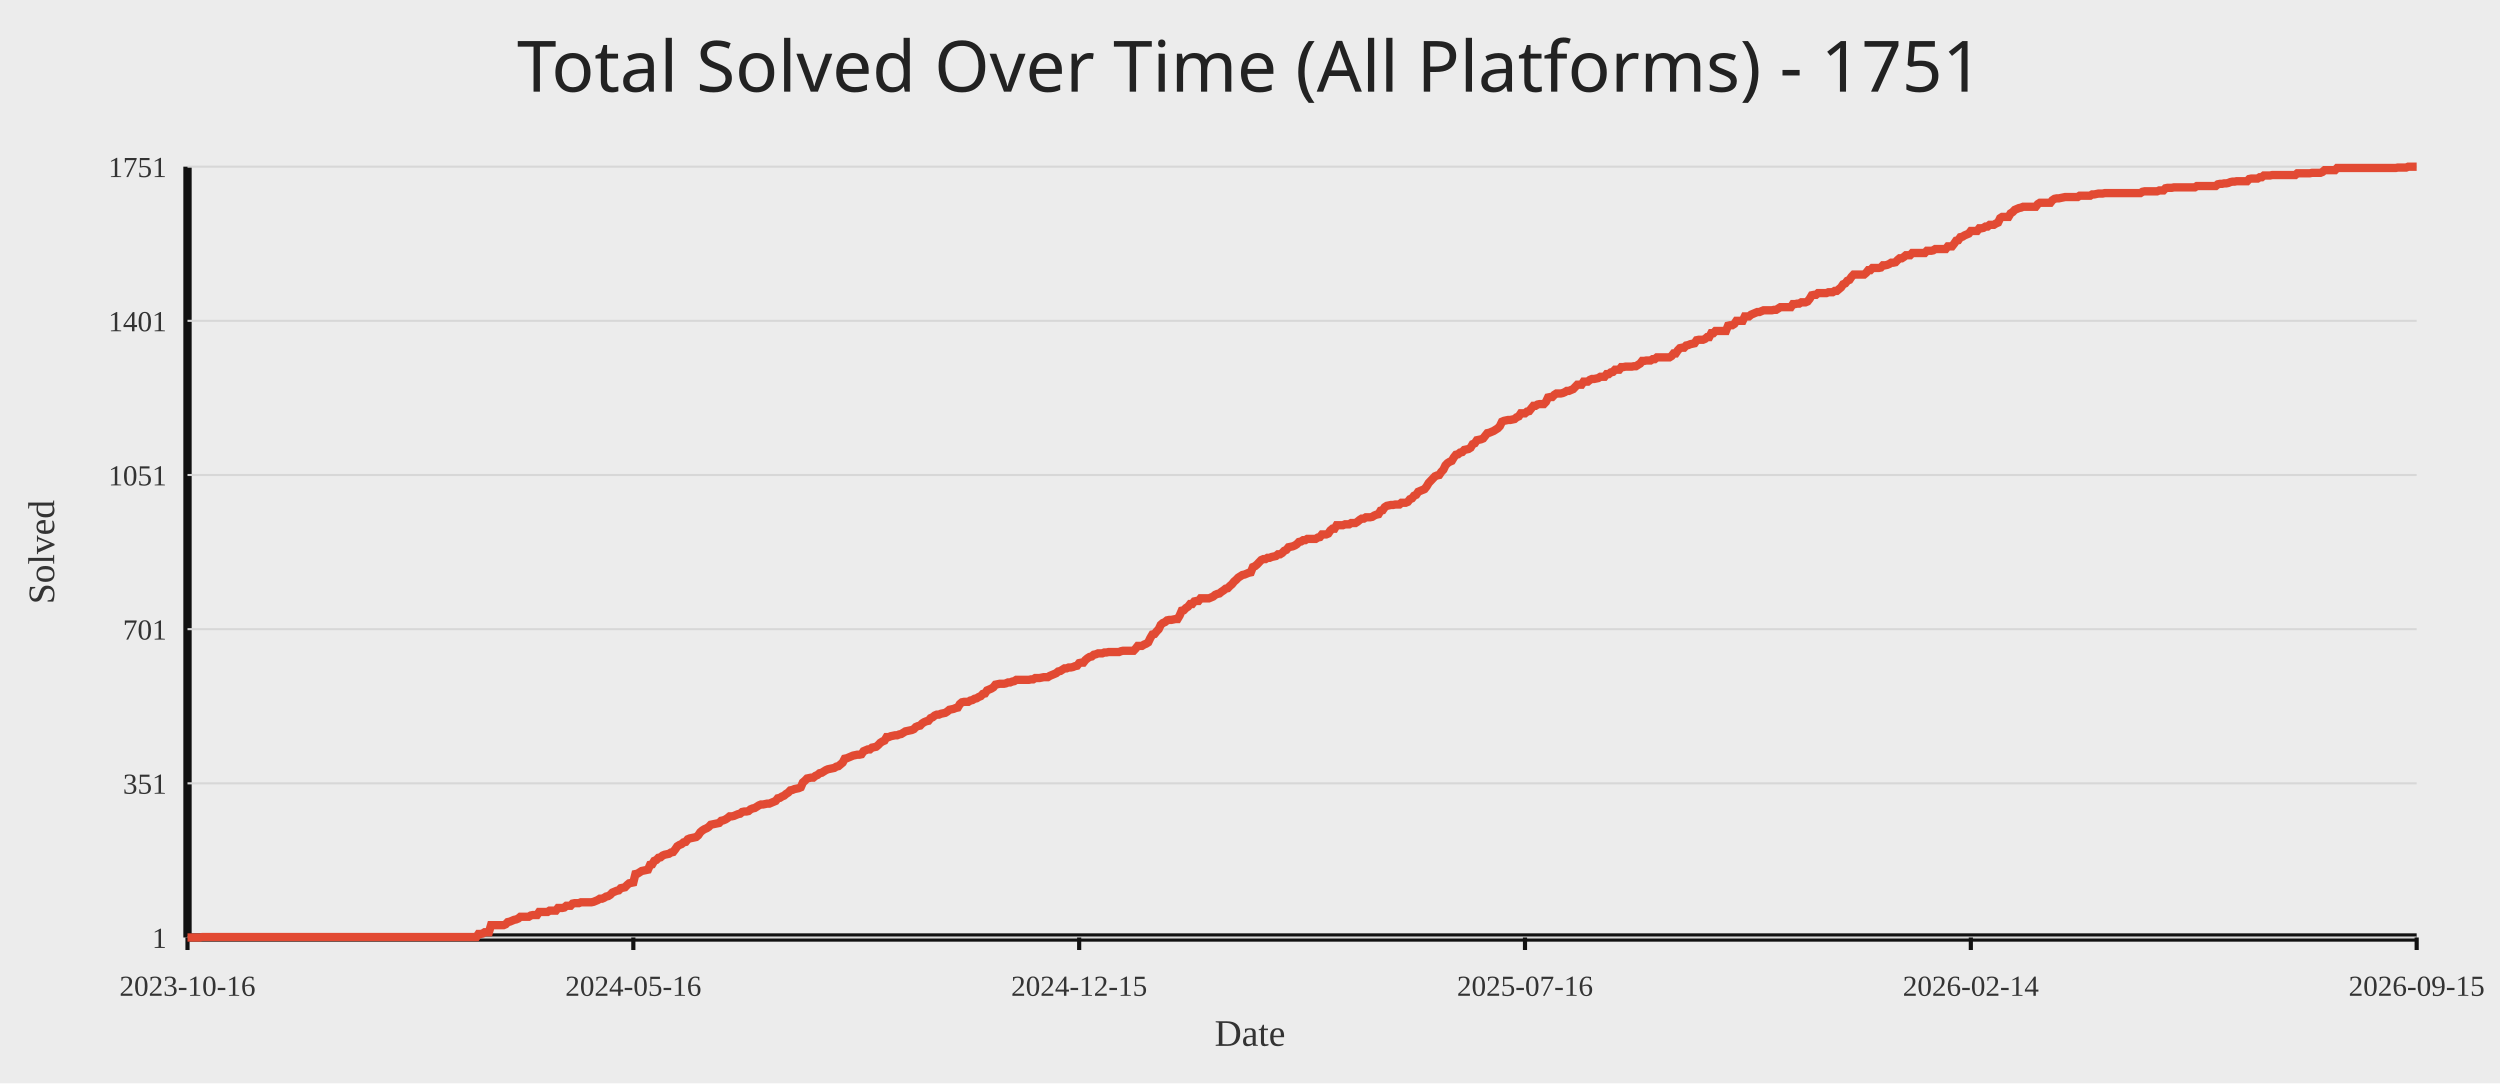
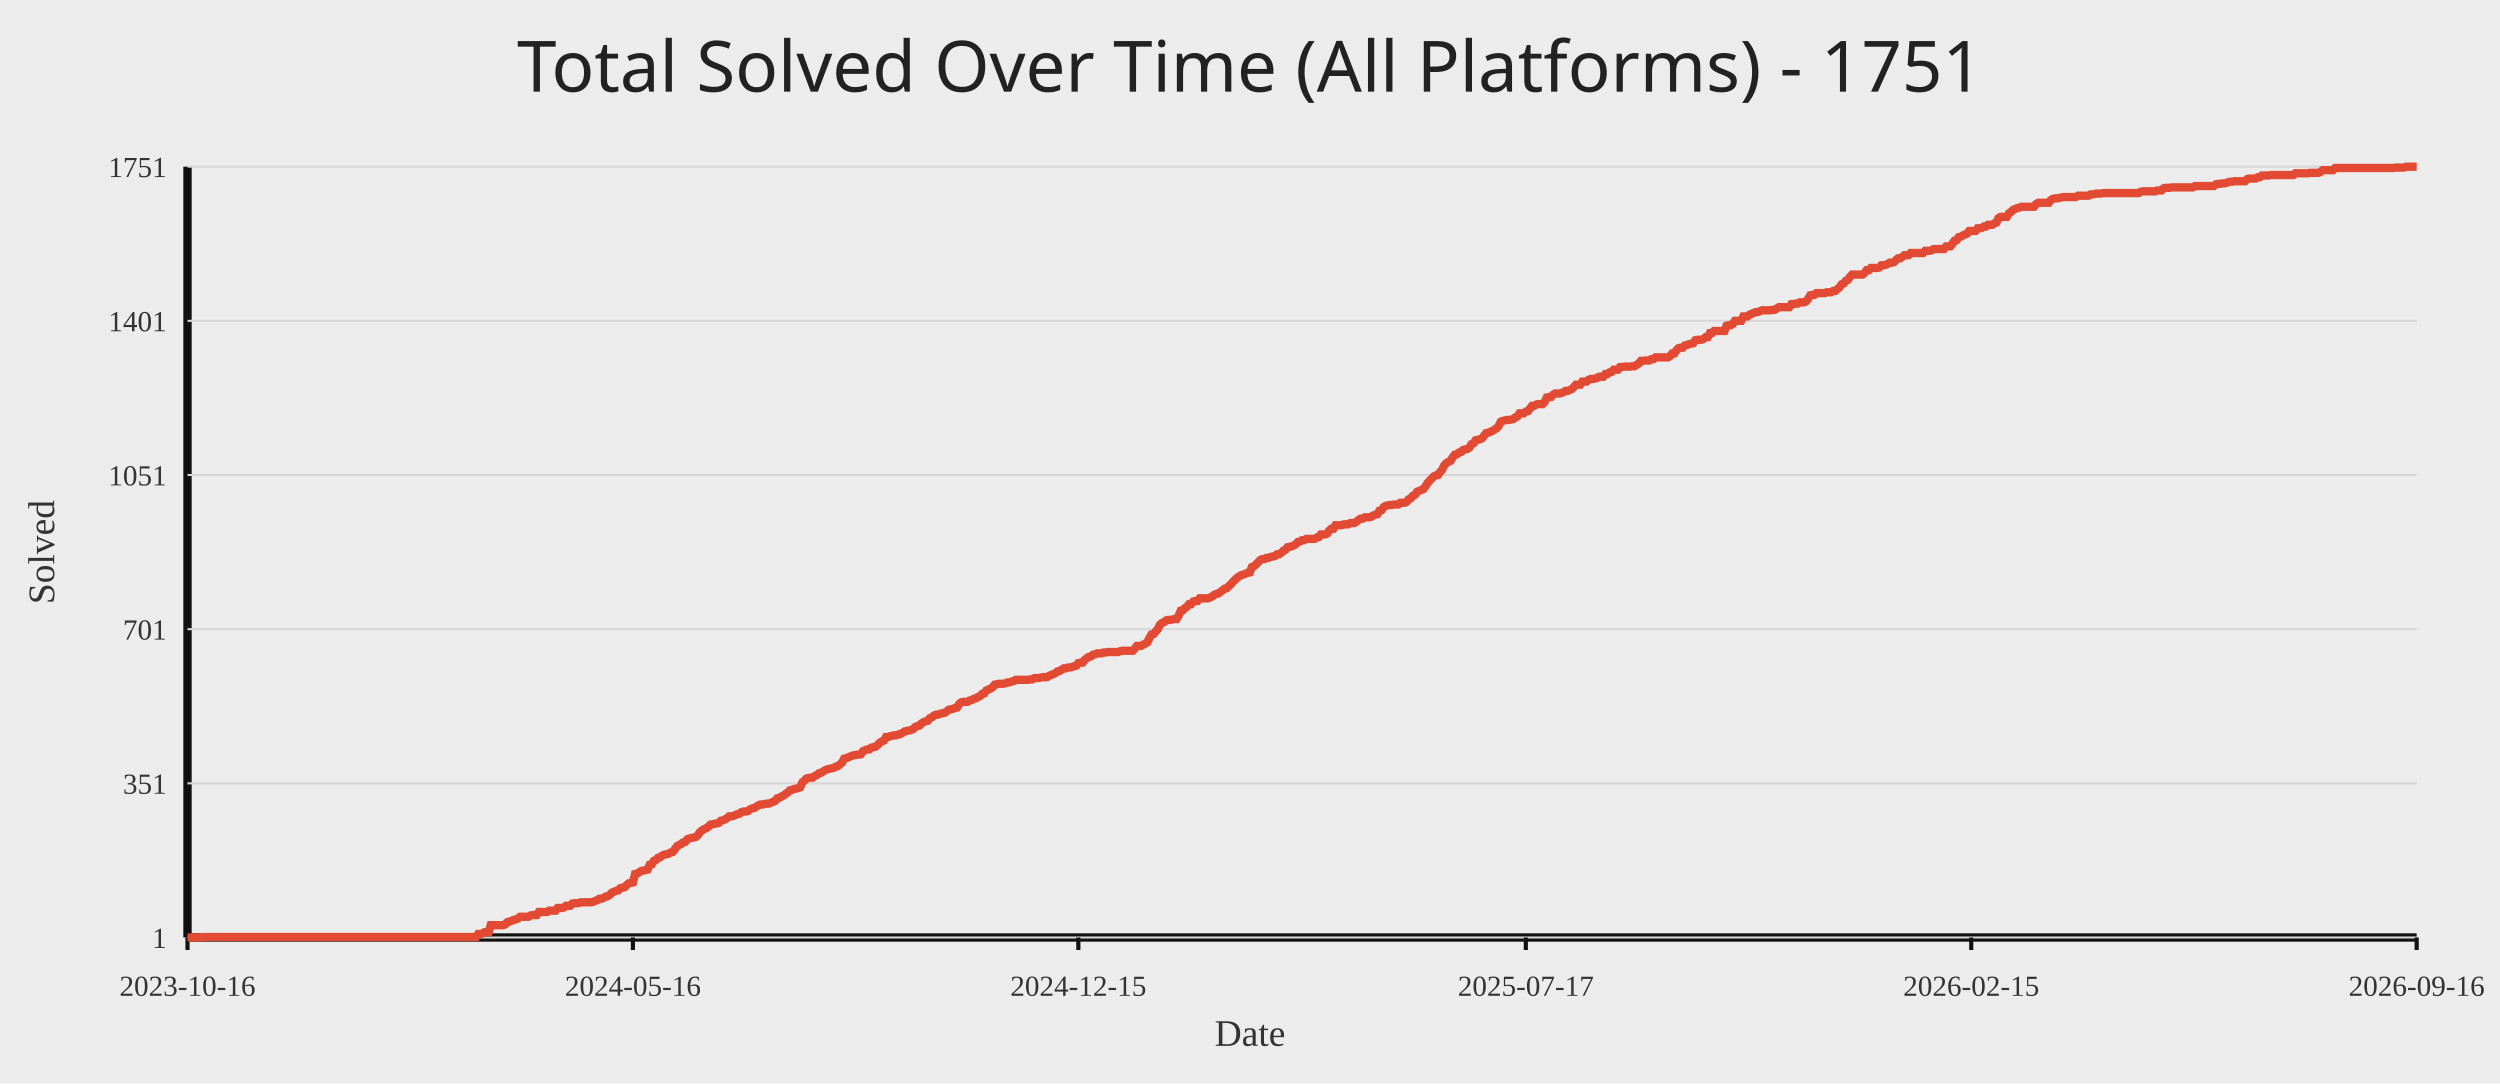
<svg xmlns="http://www.w3.org/2000/svg" width="1200" height="520">
  <rect width="100%" height="100%" fill="#ececec" />
  <text x="50%" y="44" text-anchor="middle" fill="#222" font-size="34" font-family="Comic Sans MS, Segoe UI">Total Solved Over Time (All Platforms) - 1751</text>
  <line x1="90" y1="450" x2="1160" y2="450" stroke="#111" stroke-width="4" />
  <line x1="90" y1="80" x2="90" y2="450" stroke="#111" stroke-width="4" />
  <line x1="90" y1="450.00" x2="1160" y2="450.00" stroke="#d7d7d7" stroke-width="1" />
  <text x="80" y="455.00" text-anchor="end" fill="#333" font-size="14">1</text>
  <line x1="90" y1="376.00" x2="1160" y2="376.00" stroke="#d7d7d7" stroke-width="1" />
  <text x="80" y="381.00" text-anchor="end" fill="#333" font-size="14">351</text>
  <line x1="90" y1="302.00" x2="1160" y2="302.00" stroke="#d7d7d7" stroke-width="1" />
  <text x="80" y="307.00" text-anchor="end" fill="#333" font-size="14">701</text>
  <line x1="90" y1="228.00" x2="1160" y2="228.00" stroke="#d7d7d7" stroke-width="1" />
  <text x="80" y="233.00" text-anchor="end" fill="#333" font-size="14">1051</text>
  <line x1="90" y1="154.00" x2="1160" y2="154.00" stroke="#d7d7d7" stroke-width="1" />
  <text x="80" y="159.00" text-anchor="end" fill="#333" font-size="14">1401</text>
  <line x1="90" y1="80.00" x2="1160" y2="80.00" stroke="#d7d7d7" stroke-width="1" />
  <text x="80" y="85.00" text-anchor="end" fill="#333" font-size="14">1751</text>
  <line x1="90.00" y1="450" x2="90.00" y2="456" stroke="#111" stroke-width="2" />
  <text x="90.00" y="478" text-anchor="middle" fill="#333" font-size="14">2023-10-16</text>
-   <line x1="304.00" y1="450" x2="304.00" y2="456" stroke="#111" stroke-width="2" />
-   <text x="304.00" y="478" text-anchor="middle" fill="#333" font-size="14">2024-05-16</text>
-   <line x1="518.00" y1="450" x2="518.00" y2="456" stroke="#111" stroke-width="2" />
-   <text x="518.00" y="478" text-anchor="middle" fill="#333" font-size="14">2024-12-15</text>
-   <line x1="732.00" y1="450" x2="732.00" y2="456" stroke="#111" stroke-width="2" />
-   <text x="732.00" y="478" text-anchor="middle" fill="#333" font-size="14">2025-07-16</text>
-   <line x1="946.00" y1="450" x2="946.00" y2="456" stroke="#111" stroke-width="2" />
-   <text x="946.00" y="478" text-anchor="middle" fill="#333" font-size="14">2026-02-14</text>
+   <line x1="303.80" y1="450" x2="303.80" y2="456" stroke="#111" stroke-width="2" />
+   <text x="303.80" y="478" text-anchor="middle" fill="#333" font-size="14">2024-05-16</text>
+   <line x1="517.60" y1="450" x2="517.60" y2="456" stroke="#111" stroke-width="2" />
+   <text x="517.60" y="478" text-anchor="middle" fill="#333" font-size="14">2024-12-15</text>
+   <line x1="732.40" y1="450" x2="732.40" y2="456" stroke="#111" stroke-width="2" />
+   <text x="732.40" y="478" text-anchor="middle" fill="#333" font-size="14">2025-07-17</text>
+   <line x1="946.20" y1="450" x2="946.20" y2="456" stroke="#111" stroke-width="2" />
+   <text x="946.20" y="478" text-anchor="middle" fill="#333" font-size="14">2026-02-15</text>
  <line x1="1160.00" y1="450" x2="1160.00" y2="456" stroke="#111" stroke-width="2" />
-   <text x="1160.00" y="478" text-anchor="middle" fill="#333" font-size="14">2026-09-15</text>
-   <polyline fill="none" stroke="#e24a33" stroke-width="4" points="90.00,450.00 91.00,450.00 92.01,450.00 93.01,450.00 94.02,450.00 95.02,450.00 96.03,450.00 97.03,449.79 98.04,449.79 99.04,449.79 100.05,449.79 101.05,449.79 102.06,449.79 103.06,449.79 104.07,449.79 105.07,449.79 106.08,449.79 107.08,449.79 108.08,449.79 109.09,449.79 110.09,449.79 111.10,449.79 112.10,449.79 113.11,449.79 114.11,449.79 115.12,449.79 116.12,449.79 117.13,449.79 118.13,449.79 119.14,449.79 120.14,449.79 121.15,449.79 122.15,449.79 123.15,449.79 124.16,449.79 125.16,449.79 126.17,449.79 127.17,449.79 128.18,449.79 129.18,449.79 130.19,449.79 131.19,449.79 132.20,449.79 133.20,449.79 134.21,449.79 135.21,449.79 136.22,449.79 137.22,449.79 138.23,449.79 139.23,449.79 140.23,449.79 141.24,449.79 142.24,449.79 143.25,449.79 144.25,449.79 145.26,449.79 146.26,449.79 147.27,449.79 148.27,449.79 149.28,449.79 150.28,449.79 151.29,449.79 152.29,449.79 153.30,449.79 154.30,449.79 155.31,449.79 156.31,449.79 157.31,449.79 158.32,449.79 159.32,449.79 160.33,449.79 161.33,449.79 162.34,449.79 163.34,449.79 164.35,449.79 165.35,449.79 166.36,449.79 167.36,449.79 168.37,449.79 169.37,449.79 170.38,449.79 171.38,449.79 172.38,449.79 173.39,449.79 174.39,449.79 175.40,449.79 176.40,449.79 177.41,449.79 178.41,449.79 179.42,449.79 180.42,449.79 181.43,449.79 182.43,449.79 183.44,449.79 184.44,449.79 185.45,449.79 186.45,449.79 187.46,449.79 188.46,449.79 189.46,449.79 190.47,449.79 191.47,449.79 192.48,449.79 193.48,449.79 194.49,449.79 195.49,449.79 196.50,449.79 197.50,449.79 198.51,449.79 199.51,449.79 200.52,449.79 201.52,449.79 202.53,449.79 203.53,449.79 204.54,449.79 205.54,449.79 206.54,449.79 207.55,449.79 208.55,449.79 209.56,449.79 210.56,449.79 211.57,449.79 212.57,449.79 213.58,449.79 214.58,449.79 215.59,449.79 216.59,449.79 217.60,449.79 218.60,449.79 219.61,449.79 220.61,449.79 221.62,449.79 222.62,449.79 223.62,449.79 224.63,449.79 225.63,449.79 226.64,449.79 227.64,449.79 228.65,449.79 229.65,448.31 230.66,448.31 231.66,448.10 232.67,447.46 233.67,447.46 234.68,447.46 235.68,444.08 236.69,444.08 237.69,444.08 238.69,444.08 239.70,444.08 240.70,444.08 241.71,444.08 242.71,443.66 243.72,442.60 244.72,442.39 245.73,441.97 246.73,441.54 247.74,441.33 248.74,440.91 249.75,440.06 250.75,440.06 251.76,440.06 252.76,440.06 253.77,440.06 254.77,439.43 255.77,439.22 256.78,439.22 257.78,439.22 258.79,437.74 259.79,437.74 260.80,437.74 261.80,437.74 262.81,437.74 263.81,437.10 264.82,437.10 265.82,437.10 266.83,437.10 267.83,435.83 268.84,435.83 269.84,435.83 270.85,435.62 271.85,434.78 272.85,434.78 273.86,434.78 274.86,433.72 275.87,433.51 276.87,433.51 277.88,433.51 278.88,433.09 279.89,433.09 280.89,433.09 281.90,433.09 282.90,433.09 283.91,433.09 284.91,432.87 285.92,432.45 286.92,432.03 287.92,431.39 288.93,431.39 289.93,430.97 290.94,430.34 291.94,430.13 292.95,429.49 293.95,428.43 294.96,428.01 295.96,427.59 296.97,427.38 297.97,426.32 298.98,426.11 299.98,425.90 300.99,424.84 301.99,423.99 303.00,423.78 304.00,423.57 305.00,419.55 306.01,419.34 307.01,418.71 308.02,418.07 309.02,417.86 310.03,417.65 311.03,417.44 312.04,415.11 313.04,414.90 314.05,413.21 315.05,412.79 316.06,411.73 317.06,411.52 318.07,410.67 319.07,410.25 320.08,410.04 321.08,409.83 322.08,409.19 323.09,408.98 324.09,407.71 325.10,406.23 326.10,405.60 327.11,405.18 328.11,404.33 329.12,404.12 330.12,402.85 331.13,402.43 332.13,402.22 333.14,402.01 334.14,401.79 335.15,400.95 336.15,399.47 337.15,398.62 338.16,397.99 339.16,397.57 340.17,396.93 341.17,395.87 342.18,395.66 343.18,395.45 344.19,395.24 345.19,395.03 346.20,393.97 347.20,393.76 348.21,393.34 349.21,392.70 350.22,391.86 351.22,391.86 352.23,391.65 353.23,391.22 354.23,390.80 355.24,390.59 356.24,389.74 357.25,389.53 358.25,389.53 359.26,389.32 360.26,388.47 361.27,388.05 362.27,387.84 363.28,387.21 364.28,386.57 365.29,386.15 366.29,386.15 367.30,385.94 368.30,385.73 369.31,385.73 370.31,385.30 371.31,384.88 372.32,384.46 373.32,383.19 374.33,382.98 375.33,382.34 376.34,381.92 377.34,381.07 378.35,380.44 379.35,379.38 380.36,379.17 381.36,378.75 382.37,378.54 383.37,378.33 384.38,377.90 385.38,375.58 386.38,374.73 387.39,373.67 388.39,373.46 389.40,373.25 390.40,373.25 391.41,372.41 392.41,371.98 393.42,371.14 394.42,370.93 395.43,370.29 396.43,369.66 397.44,369.23 398.44,369.02 399.45,368.81 400.45,368.60 401.46,367.97 402.46,367.75 403.46,366.91 404.47,366.06 405.47,364.16 406.48,363.95 407.48,363.53 408.49,363.10 409.49,362.68 410.50,362.47 411.50,362.26 412.51,362.26 413.51,362.05 414.52,360.57 415.52,360.14 416.53,359.72 417.53,359.72 418.54,358.87 419.54,358.66 420.54,358.45 421.55,357.61 422.55,356.55 423.56,355.91 424.56,355.49 425.57,353.80 426.57,353.80 427.58,353.38 428.58,353.17 429.59,352.95 430.59,352.95 431.60,352.53 432.60,352.32 433.61,351.69 434.61,351.05 435.62,350.84 436.62,350.63 437.62,350.42 438.63,349.99 439.63,348.94 440.64,348.51 441.64,348.30 442.65,347.25 443.65,346.61 444.66,346.19 445.66,345.98 446.67,344.71 447.67,344.29 448.68,343.44 449.68,343.02 450.69,343.02 451.69,342.59 452.69,342.38 453.70,342.17 454.70,341.54 455.71,340.69 456.71,340.48 457.72,340.27 458.72,339.85 459.73,339.63 460.73,337.94 461.74,337.10 462.74,336.89 463.75,336.89 464.75,336.89 465.76,336.25 466.76,336.04 467.77,335.41 468.77,335.19 469.77,334.56 470.78,334.14 471.78,333.08 472.79,332.87 473.79,331.39 474.80,330.97 475.80,330.54 476.81,329.91 477.81,328.64 478.82,328.43 479.82,328.22 480.83,328.22 481.83,328.22 482.84,328.01 483.84,327.58 484.85,327.58 485.85,327.16 486.85,326.95 487.86,326.31 488.86,326.31 489.87,326.31 490.87,326.31 491.88,326.31 492.88,326.31 493.89,326.31 494.89,326.10 495.90,326.10 496.90,325.47 497.91,325.47 498.91,325.47 499.92,325.26 500.92,325.05 501.92,325.05 502.93,325.05 503.93,324.41 504.94,323.99 505.94,323.57 506.95,323.14 507.95,322.30 508.96,322.09 509.96,321.45 510.97,320.82 511.97,320.82 512.98,320.39 513.98,320.39 514.99,320.18 515.99,319.76 517.00,319.55 518.00,318.28 519.00,318.07 520.01,318.07 521.01,316.80 522.02,315.95 523.02,315.32 524.03,315.11 525.03,314.26 526.04,314.05 527.04,313.63 528.05,313.63 529.05,313.63 530.06,313.21 531.06,313.21 532.07,312.99 533.07,312.99 534.08,312.99 535.08,312.99 536.08,312.99 537.09,312.99 538.09,312.57 539.10,312.36 540.10,312.36 541.11,312.36 542.11,312.36 543.12,312.36 544.12,312.36 545.13,311.30 546.13,310.03 547.14,310.03 548.14,310.03 549.15,309.40 550.15,308.98 551.15,308.34 552.16,306.23 553.16,304.54 554.17,304.33 555.17,303.06 556.18,302.00 557.18,299.89 558.19,299.04 559.19,298.62 560.20,297.77 561.20,297.56 562.21,297.56 563.21,297.35 564.22,297.14 565.22,297.14 566.23,295.45 567.23,293.12 568.23,292.91 569.24,291.85 570.24,291.22 571.25,289.95 572.25,289.95 573.26,288.68 574.26,288.47 575.27,288.47 576.27,287.20 577.28,287.20 578.28,287.20 579.29,287.20 580.29,287.20 581.30,286.78 582.30,286.35 583.31,285.51 584.31,285.09 585.31,284.87 586.32,284.03 587.32,283.39 588.33,282.55 589.33,282.34 590.34,281.28 591.34,280.43 592.35,279.17 593.35,278.32 594.36,277.26 595.36,276.63 596.37,275.99 597.37,275.78 598.38,275.36 599.38,274.94 600.38,274.73 601.39,272.19 602.39,271.77 603.40,270.92 604.40,269.86 605.41,268.81 606.41,268.38 607.42,268.38 608.42,267.75 609.43,267.75 610.43,267.33 611.44,267.11 612.44,266.90 613.45,266.06 614.45,266.06 615.46,265.42 616.46,264.37 617.46,263.94 618.47,262.67 619.47,262.46 620.48,262.25 621.48,261.83 622.49,261.19 623.49,260.14 624.50,259.93 625.50,259.29 626.51,259.29 627.51,258.66 628.52,258.66 629.52,258.66 630.53,258.66 631.53,258.66 632.54,258.02 633.54,257.81 634.54,256.54 635.55,256.54 636.55,256.54 637.56,256.12 638.56,254.64 639.57,253.79 640.57,253.79 641.58,252.10 642.58,252.10 643.59,252.10 644.59,252.10 645.60,251.68 646.60,251.68 647.61,251.68 648.61,251.05 649.62,251.05 650.62,251.05 651.62,250.41 652.63,249.57 653.63,248.93 654.64,248.93 655.64,248.30 656.65,248.30 657.65,248.30 658.66,248.09 659.66,247.45 660.67,247.03 661.67,246.82 662.68,245.13 663.68,244.91 664.69,243.43 665.69,242.80 666.69,242.59 667.70,242.38 668.70,242.38 669.71,242.17 670.71,242.17 671.72,242.17 672.72,241.32 673.73,241.32 674.73,241.32 675.74,240.90 676.74,239.63 677.75,239.21 678.75,237.94 679.76,237.51 680.76,236.03 681.77,235.61 682.77,235.19 683.77,234.77 684.78,233.50 685.78,231.81 686.79,230.75 687.79,229.69 688.80,228.63 689.80,228.21 690.81,228.00 691.81,226.52 692.82,225.46 693.82,223.35 694.83,222.29 695.83,221.66 696.84,221.23 697.84,219.54 698.85,218.27 699.85,218.06 700.85,217.22 701.86,217.01 702.86,215.95 703.87,215.74 704.87,215.53 705.88,214.89 706.88,213.20 707.89,212.78 708.89,211.30 709.90,211.09 710.90,210.87 711.91,210.45 712.91,209.18 713.92,207.91 714.92,207.70 715.92,207.28 716.93,206.86 717.93,206.22 718.94,205.59 719.94,204.53 720.95,202.42 721.95,201.99 722.96,201.78 723.96,201.57 724.97,201.57 725.97,201.36 726.98,201.15 727.98,200.30 728.99,199.88 729.99,198.40 731.00,198.40 732.00,198.40 733.00,197.55 734.01,197.34 735.01,196.07 736.02,194.81 737.02,194.81 738.03,194.17 739.03,193.96 740.04,193.96 741.04,193.96 742.05,192.90 743.05,190.79 744.06,190.58 745.06,190.58 746.07,189.52 747.07,188.89 748.08,188.89 749.08,188.89 750.08,188.67 751.09,188.25 752.09,187.62 753.10,187.62 754.10,187.19 755.11,186.77 756.11,185.71 757.12,184.66 758.12,184.66 759.13,184.66 760.13,183.18 761.14,183.18 762.14,183.18 763.15,182.33 764.15,181.91 765.15,181.91 766.16,181.70 767.16,181.49 768.17,180.85 769.17,180.85 770.18,180.85 771.18,179.58 772.19,179.58 773.19,178.74 774.20,178.53 775.20,177.47 776.21,177.47 777.21,177.47 778.22,176.20 779.22,176.20 780.23,175.99 781.23,175.99 782.23,175.99 783.24,175.99 784.24,175.78 785.25,175.78 786.25,175.14 787.26,174.51 788.26,173.24 789.27,173.24 790.27,173.03 791.28,173.03 792.28,173.03 793.29,172.39 794.29,172.39 795.30,171.55 796.30,171.55 797.31,171.55 798.31,171.55 799.31,171.55 800.32,171.55 801.32,171.55 802.33,170.91 803.33,169.65 804.34,169.65 805.34,168.17 806.35,167.11 807.35,166.90 808.36,166.90 809.36,165.84 810.37,165.63 811.37,165.21 812.38,164.99 813.38,164.78 814.38,163.30 815.39,163.09 816.39,163.09 817.40,163.09 818.40,162.67 819.41,161.82 820.41,161.82 821.42,159.92 822.42,159.92 823.43,158.86 824.43,158.86 825.44,158.86 826.44,158.86 827.45,158.86 828.45,158.86 829.46,156.33 830.46,156.11 831.46,156.11 832.47,155.48 833.47,154.00 834.48,154.00 835.48,154.00 836.49,154.00 837.49,151.89 838.50,151.89 839.50,151.89 840.51,151.04 841.51,150.62 842.52,150.19 843.52,149.77 844.53,149.77 845.53,149.35 846.54,148.93 847.54,148.93 848.54,148.93 849.55,148.93 850.55,148.93 851.56,148.71 852.56,148.71 853.57,148.08 854.57,147.45 855.58,147.45 856.58,147.45 857.59,147.45 858.59,147.45 859.60,147.45 860.60,145.97 861.61,145.97 862.61,145.75 863.62,145.75 864.62,145.12 865.62,145.12 866.63,145.12 867.63,144.70 868.64,143.43 869.64,141.74 870.65,141.53 871.65,141.53 872.66,140.68 873.66,140.68 874.67,140.68 875.67,140.68 876.68,140.68 877.68,140.26 878.69,140.26 879.69,140.26 880.69,139.62 881.70,139.62 882.70,138.78 883.71,137.93 884.71,136.45 885.72,136.03 886.72,134.76 887.73,134.34 888.73,132.86 889.74,131.80 890.74,131.80 891.75,131.80 892.75,131.80 893.76,131.80 894.76,131.80 895.77,130.95 896.77,129.69 897.77,129.69 898.78,128.63 899.78,128.63 900.79,128.63 901.79,128.63 902.80,128.42 903.80,127.36 904.81,127.36 905.81,127.15 906.82,126.73 907.82,126.09 908.83,126.09 909.83,125.88 910.84,124.82 911.84,123.98 912.85,123.98 913.85,123.34 914.85,122.50 915.86,122.50 916.86,122.50 917.87,121.44 918.87,121.44 919.88,121.44 920.88,121.44 921.89,121.44 922.89,121.44 923.90,121.44 924.90,120.38 925.91,120.38 926.91,120.38 927.92,120.17 928.92,119.54 929.92,119.54 930.93,119.54 931.93,119.54 932.94,119.54 933.94,119.54 934.95,118.27 935.95,118.27 936.96,118.27 937.96,117.00 938.97,115.52 939.97,115.31 940.98,113.83 941.98,113.62 942.99,112.98 943.99,112.56 945.00,112.14 946.00,110.87 947.00,110.87 948.01,110.87 949.01,110.87 950.02,109.60 951.02,109.60 952.03,109.39 953.03,108.75 954.04,108.75 955.04,107.91 956.05,107.91 957.05,107.91 958.06,107.27 959.06,106.85 960.07,104.74 961.07,104.10 962.08,104.10 963.08,104.10 964.08,104.10 965.09,102.41 966.09,101.78 967.10,100.72 968.10,100.30 969.11,99.87 970.11,99.66 971.12,99.24 972.12,99.24 973.13,99.24 974.13,99.24 975.14,99.24 976.14,99.24 977.15,99.24 978.15,97.97 979.15,97.34 980.16,97.34 981.16,97.34 982.17,97.34 983.17,97.34 984.18,97.34 985.18,96.07 986.19,95.43 987.19,95.22 988.20,95.22 989.20,95.01 990.21,94.80 991.21,94.59 992.22,94.59 993.22,94.59 994.23,94.59 995.23,94.59 996.23,94.59 997.24,94.59 998.24,93.95 999.25,93.95 1000.25,93.95 1001.26,93.95 1002.26,93.95 1003.27,93.95 1004.27,93.32 1005.28,93.32 1006.28,93.11 1007.29,92.90 1008.29,92.90 1009.30,92.90 1010.30,92.69 1011.31,92.69 1012.31,92.69 1013.31,92.69 1014.32,92.69 1015.32,92.69 1016.33,92.69 1017.33,92.69 1018.34,92.69 1019.34,92.69 1020.35,92.69 1021.35,92.69 1022.36,92.69 1023.36,92.69 1024.37,92.69 1025.37,92.69 1026.38,92.69 1027.38,92.69 1028.38,92.05 1029.39,91.84 1030.39,91.84 1031.40,91.84 1032.40,91.84 1033.41,91.84 1034.41,91.84 1035.42,91.84 1036.42,91.42 1037.43,91.42 1038.43,91.42 1039.44,90.36 1040.44,90.15 1041.45,90.15 1042.45,90.15 1043.46,89.94 1044.46,89.94 1045.46,89.94 1046.47,89.94 1047.47,89.94 1048.48,89.94 1049.48,89.94 1050.49,89.94 1051.49,89.94 1052.50,89.94 1053.50,89.94 1054.51,89.30 1055.51,89.30 1056.52,89.30 1057.52,89.30 1058.53,89.30 1059.53,89.30 1060.54,89.30 1061.54,89.30 1062.54,89.30 1063.55,89.30 1064.55,88.46 1065.56,88.25 1066.56,88.25 1067.57,88.03 1068.57,88.03 1069.58,87.82 1070.58,87.40 1071.59,87.19 1072.59,87.19 1073.60,86.98 1074.60,86.98 1075.61,86.98 1076.61,86.98 1077.62,86.98 1078.62,86.98 1079.62,85.92 1080.63,85.71 1081.63,85.71 1082.64,85.71 1083.64,85.71 1084.65,85.07 1085.65,85.07 1086.66,84.23 1087.66,84.23 1088.67,84.23 1089.67,84.23 1090.68,84.02 1091.68,84.02 1092.69,84.02 1093.69,84.02 1094.69,84.02 1095.70,84.02 1096.70,84.02 1097.71,84.02 1098.71,84.02 1099.72,84.02 1100.72,84.02 1101.73,84.02 1102.73,83.17 1103.74,83.17 1104.74,83.17 1105.75,83.17 1106.75,83.17 1107.76,83.17 1108.76,83.17 1109.77,82.96 1110.77,82.96 1111.77,82.96 1112.78,82.96 1113.78,82.96 1114.79,82.54 1115.79,81.69 1116.80,81.69 1117.80,81.69 1118.81,81.69 1119.81,81.69 1120.82,81.69 1121.82,80.63 1122.83,80.63 1123.83,80.63 1124.84,80.63 1125.84,80.63 1126.85,80.63 1127.85,80.63 1128.85,80.63 1129.86,80.63 1130.86,80.63 1131.87,80.63 1132.87,80.63 1133.88,80.63 1134.88,80.63 1135.89,80.63 1136.89,80.63 1137.90,80.63 1138.90,80.63 1139.91,80.63 1140.91,80.63 1141.92,80.63 1142.92,80.63 1143.92,80.63 1144.93,80.63 1145.93,80.63 1146.94,80.63 1147.94,80.63 1148.95,80.63 1149.95,80.63 1150.96,80.42 1151.96,80.42 1152.97,80.42 1153.97,80.42 1154.98,80.42 1155.98,80.00 1156.99,80.00 1157.99,80.00 1159.00,80.00 1160.00,80.00" />
+   <text x="1160.00" y="478" text-anchor="middle" fill="#333" font-size="14">2026-09-16</text>
+   <polyline fill="none" stroke="#e24a33" stroke-width="4" points="90.00,450.00 91.00,450.00 92.01,450.00 93.01,450.00 94.02,450.00 95.02,450.00 96.02,450.00 97.03,449.79 98.03,449.79 99.03,449.79 100.04,449.79 101.04,449.79 102.05,449.79 103.05,449.79 104.05,449.79 105.06,449.79 106.06,449.79 107.06,449.79 108.07,449.79 109.07,449.79 110.08,449.79 111.08,449.79 112.08,449.79 113.09,449.79 114.09,449.79 115.09,449.79 116.10,449.79 117.10,449.79 118.11,449.79 119.11,449.79 120.11,449.79 121.12,449.79 122.12,449.79 123.12,449.79 124.13,449.79 125.13,449.79 126.14,449.79 127.14,449.79 128.14,449.79 129.15,449.79 130.15,449.79 131.15,449.79 132.16,449.79 133.16,449.79 134.17,449.79 135.17,449.79 136.17,449.79 137.18,449.79 138.18,449.79 139.18,449.79 140.19,449.79 141.19,449.79 142.20,449.79 143.20,449.79 144.20,449.79 145.21,449.79 146.21,449.79 147.21,449.79 148.22,449.79 149.22,449.79 150.23,449.79 151.23,449.79 152.23,449.79 153.24,449.79 154.24,449.79 155.24,449.79 156.25,449.79 157.25,449.79 158.26,449.79 159.26,449.79 160.26,449.79 161.27,449.79 162.27,449.79 163.27,449.79 164.28,449.79 165.28,449.79 166.29,449.79 167.29,449.79 168.29,449.79 169.30,449.79 170.30,449.79 171.30,449.79 172.31,449.79 173.31,449.79 174.32,449.79 175.32,449.79 176.32,449.79 177.33,449.79 178.33,449.79 179.33,449.79 180.34,449.79 181.34,449.79 182.35,449.79 183.35,449.79 184.35,449.79 185.36,449.79 186.36,449.79 187.36,449.79 188.37,449.79 189.37,449.79 190.38,449.79 191.38,449.79 192.38,449.79 193.39,449.79 194.39,449.79 195.39,449.79 196.40,449.79 197.40,449.79 198.41,449.79 199.41,449.79 200.41,449.79 201.42,449.79 202.42,449.79 203.42,449.79 204.43,449.79 205.43,449.79 206.44,449.79 207.44,449.79 208.44,449.79 209.45,449.79 210.45,449.79 211.45,449.79 212.46,449.79 213.46,449.79 214.47,449.79 215.47,449.79 216.47,449.79 217.48,449.79 218.48,449.79 219.48,449.79 220.49,449.79 221.49,449.79 222.50,449.79 223.50,449.79 224.50,449.79 225.51,449.79 226.51,449.79 227.51,449.79 228.52,449.79 229.52,448.31 230.53,448.31 231.53,448.10 232.53,447.46 233.54,447.46 234.54,447.46 235.54,444.08 236.55,444.08 237.55,444.08 238.56,444.08 239.56,444.08 240.56,444.08 241.57,444.08 242.57,443.66 243.57,442.60 244.58,442.39 245.58,441.97 246.59,441.54 247.59,441.33 248.59,440.91 249.60,440.06 250.60,440.06 251.60,440.06 252.61,440.06 253.61,440.06 254.62,439.43 255.62,439.22 256.62,439.22 257.63,439.22 258.63,437.74 259.63,437.74 260.64,437.74 261.64,437.74 262.65,437.74 263.65,437.10 264.65,437.10 265.66,437.10 266.66,437.10 267.66,435.83 268.67,435.83 269.67,435.83 270.68,435.62 271.68,434.78 272.68,434.78 273.69,434.78 274.69,433.72 275.69,433.51 276.70,433.51 277.70,433.51 278.71,433.09 279.71,433.09 280.71,433.09 281.72,433.09 282.72,433.09 283.72,433.09 284.73,432.87 285.73,432.45 286.74,432.03 287.74,431.39 288.74,431.39 289.75,430.97 290.75,430.34 291.75,430.13 292.76,429.49 293.76,428.43 294.77,428.01 295.77,427.59 296.77,427.38 297.78,426.32 298.78,426.11 299.78,425.90 300.79,424.84 301.79,423.99 302.80,423.78 303.80,423.57 304.80,419.55 305.81,419.34 306.81,418.71 307.81,418.07 308.82,417.86 309.82,417.65 310.83,417.44 311.83,415.11 312.83,414.90 313.84,413.21 314.84,412.79 315.84,411.73 316.85,411.52 317.85,410.67 318.86,410.25 319.86,410.04 320.86,409.83 321.87,409.19 322.87,408.98 323.87,407.71 324.88,406.23 325.88,405.60 326.89,405.18 327.89,404.33 328.89,404.12 329.90,402.85 330.90,402.43 331.90,402.22 332.91,402.01 333.91,401.79 334.92,400.95 335.92,399.47 336.92,398.62 337.93,397.99 338.93,397.57 339.93,396.93 340.94,395.87 341.94,395.66 342.95,395.45 343.95,395.24 344.95,395.03 345.96,393.97 346.96,393.76 347.96,393.34 348.97,392.70 349.97,391.86 350.98,391.86 351.98,391.65 352.98,391.22 353.99,390.80 354.99,390.59 355.99,389.74 357.00,389.53 358.00,389.53 359.01,389.32 360.01,388.47 361.01,388.05 362.02,387.84 363.02,387.21 364.02,386.57 365.03,386.15 366.03,386.15 367.04,385.94 368.04,385.73 369.04,385.73 370.05,385.30 371.05,384.88 372.05,384.46 373.06,383.19 374.06,382.98 375.07,382.34 376.07,381.92 377.07,381.07 378.08,380.44 379.08,379.38 380.08,379.17 381.09,378.75 382.09,378.54 383.10,378.33 384.10,377.90 385.10,375.58 386.11,374.73 387.11,373.67 388.11,373.46 389.12,373.25 390.12,373.25 391.13,372.41 392.13,371.98 393.13,371.14 394.14,370.93 395.14,370.29 396.14,369.66 397.15,369.23 398.15,369.02 399.16,368.81 400.16,368.60 401.16,367.97 402.17,367.75 403.17,366.91 404.17,366.06 405.18,364.16 406.18,363.95 407.19,363.53 408.19,363.10 409.19,362.68 410.20,362.47 411.20,362.26 412.20,362.26 413.21,362.05 414.21,360.57 415.22,360.14 416.22,359.72 417.22,359.72 418.23,358.87 419.23,358.66 420.23,358.45 421.24,357.61 422.24,356.55 423.25,355.91 424.25,355.49 425.25,353.80 426.26,353.80 427.26,353.38 428.26,353.17 429.27,352.95 430.27,352.95 431.28,352.53 432.28,352.32 433.28,351.69 434.29,351.05 435.29,350.84 436.29,350.63 437.30,350.42 438.30,349.99 439.31,348.94 440.31,348.51 441.31,348.30 442.32,347.25 443.32,346.61 444.32,346.19 445.33,345.98 446.33,344.71 447.34,344.29 448.34,343.44 449.34,343.02 450.35,343.02 451.35,342.59 452.35,342.38 453.36,342.17 454.36,341.54 455.37,340.69 456.37,340.48 457.37,340.27 458.38,339.85 459.38,339.63 460.38,337.94 461.39,337.10 462.39,336.89 463.40,336.89 464.40,336.89 465.40,336.25 466.41,336.04 467.41,335.41 468.41,335.19 469.42,334.56 470.42,334.14 471.43,333.08 472.43,332.87 473.43,331.39 474.44,330.97 475.44,330.54 476.44,329.91 477.45,328.64 478.45,328.43 479.46,328.22 480.46,328.22 481.46,328.22 482.47,328.01 483.47,327.58 484.47,327.58 485.48,327.16 486.48,326.95 487.49,326.31 488.49,326.31 489.49,326.31 490.50,326.31 491.50,326.31 492.50,326.31 493.51,326.31 494.51,326.10 495.52,326.10 496.52,325.47 497.52,325.47 498.53,325.47 499.53,325.26 500.53,325.05 501.54,325.05 502.54,325.05 503.55,324.41 504.55,323.99 505.55,323.57 506.56,323.14 507.56,322.30 508.56,322.09 509.57,321.45 510.57,320.82 511.58,320.82 512.58,320.39 513.58,320.39 514.59,320.18 515.59,319.76 516.59,319.55 517.60,318.28 518.60,318.07 519.61,318.07 520.61,316.80 521.61,315.95 522.62,315.32 523.62,315.11 524.62,314.26 525.63,314.05 526.63,313.63 527.64,313.63 528.64,313.63 529.64,313.21 530.65,313.21 531.65,312.99 532.65,312.99 533.66,312.99 534.66,312.99 535.67,312.99 536.67,312.99 537.67,312.57 538.68,312.36 539.68,312.36 540.68,312.36 541.69,312.36 542.69,312.36 543.70,312.36 544.70,311.30 545.70,310.03 546.71,310.03 547.71,310.03 548.71,309.40 549.72,308.98 550.72,308.34 551.73,306.23 552.73,304.54 553.73,304.33 554.74,303.06 555.74,302.00 556.74,299.89 557.75,299.04 558.75,298.62 559.76,297.77 560.76,297.56 561.76,297.56 562.77,297.35 563.77,297.14 564.77,297.14 565.78,295.45 566.78,293.12 567.79,292.91 568.79,291.85 569.79,291.22 570.80,289.95 571.80,289.95 572.80,288.68 573.81,288.47 574.81,288.47 575.82,287.20 576.82,287.20 577.82,287.20 578.83,287.20 579.83,287.20 580.83,286.78 581.84,286.35 582.84,285.51 583.85,285.09 584.85,284.87 585.85,284.03 586.86,283.39 587.86,282.55 588.86,282.34 589.87,281.28 590.87,280.43 591.88,279.17 592.88,278.32 593.88,277.26 594.89,276.63 595.89,275.99 596.89,275.78 597.90,275.36 598.90,274.94 599.91,274.73 600.91,272.19 601.91,271.77 602.92,270.92 603.92,269.86 604.92,268.81 605.93,268.38 606.93,268.38 607.94,267.75 608.94,267.75 609.94,267.33 610.95,267.11 611.95,266.90 612.95,266.06 613.96,266.06 614.96,265.42 615.97,264.37 616.97,263.94 617.97,262.67 618.98,262.46 619.98,262.25 620.98,261.83 621.99,261.19 622.99,260.14 624.00,259.93 625.00,259.29 626.00,259.29 627.01,258.66 628.01,258.66 629.02,258.66 630.02,258.66 631.02,258.66 632.03,258.02 633.03,257.81 634.03,256.54 635.04,256.54 636.04,256.54 637.05,256.12 638.05,254.64 639.05,253.79 640.06,253.79 641.06,252.10 642.06,252.10 643.07,252.10 644.07,252.10 645.08,251.68 646.08,251.68 647.08,251.68 648.09,251.05 649.09,251.05 650.09,251.05 651.10,250.41 652.10,249.57 653.11,248.93 654.11,248.93 655.11,248.30 656.12,248.30 657.12,248.30 658.12,248.09 659.13,247.45 660.13,247.03 661.14,246.82 662.14,245.13 663.14,244.91 664.15,243.43 665.15,242.80 666.15,242.59 667.16,242.38 668.16,242.38 669.17,242.17 670.17,242.17 671.17,242.17 672.18,241.32 673.18,241.32 674.18,241.32 675.19,240.90 676.19,239.63 677.20,239.21 678.20,237.94 679.20,237.51 680.21,236.03 681.21,235.61 682.21,235.19 683.22,234.77 684.22,233.50 685.23,231.81 686.23,230.75 687.23,229.69 688.24,228.63 689.24,228.21 690.24,228.00 691.25,226.52 692.25,225.46 693.26,223.35 694.26,222.29 695.26,221.66 696.27,221.23 697.27,219.54 698.27,218.27 699.28,218.06 700.28,217.22 701.29,217.01 702.29,215.95 703.29,215.74 704.30,215.53 705.30,214.89 706.30,213.20 707.31,212.78 708.31,211.30 709.32,211.09 710.32,210.87 711.32,210.45 712.33,209.18 713.33,207.91 714.33,207.70 715.34,207.28 716.34,206.86 717.35,206.22 718.35,205.59 719.35,204.53 720.36,202.42 721.36,201.99 722.36,201.78 723.37,201.57 724.37,201.57 725.38,201.36 726.38,201.15 727.38,200.30 728.39,199.88 729.39,198.40 730.39,198.40 731.40,198.40 732.40,197.55 733.41,197.34 734.41,196.07 735.41,194.81 736.42,194.81 737.42,194.17 738.42,193.96 739.43,193.96 740.43,193.96 741.44,192.90 742.44,190.79 743.44,190.58 744.45,190.58 745.45,189.52 746.45,188.89 747.46,188.89 748.46,188.89 749.47,188.67 750.47,188.25 751.47,187.62 752.48,187.62 753.48,187.19 754.48,186.77 755.49,185.71 756.49,184.66 757.50,184.66 758.50,184.66 759.50,183.18 760.51,183.18 761.51,183.18 762.51,182.33 763.52,181.91 764.52,181.91 765.53,181.70 766.53,181.49 767.53,180.85 768.54,180.85 769.54,180.85 770.54,179.58 771.55,179.58 772.55,178.74 773.56,178.53 774.56,177.47 775.56,177.47 776.57,177.47 777.57,176.20 778.57,176.20 779.58,175.99 780.58,175.99 781.59,175.99 782.59,175.99 783.59,175.78 784.60,175.78 785.60,175.14 786.60,174.51 787.61,173.24 788.61,173.24 789.62,173.03 790.62,173.03 791.62,173.03 792.63,172.39 793.63,172.39 794.63,171.55 795.64,171.55 796.64,171.55 797.65,171.55 798.65,171.55 799.65,171.55 800.66,171.55 801.66,170.91 802.66,169.65 803.67,169.65 804.67,168.17 805.68,167.11 806.68,166.90 807.68,166.90 808.69,165.84 809.69,165.63 810.69,165.21 811.70,164.99 812.70,164.78 813.71,163.30 814.71,163.09 815.71,163.09 816.72,163.09 817.72,162.67 818.72,161.82 819.73,161.82 820.73,159.92 821.74,159.92 822.74,158.86 823.74,158.86 824.75,158.86 825.75,158.86 826.75,158.86 827.76,158.86 828.76,156.33 829.77,156.11 830.77,156.11 831.77,155.48 832.78,154.00 833.78,154.00 834.78,154.00 835.79,154.00 836.79,151.89 837.80,151.89 838.80,151.89 839.80,151.04 840.81,150.62 841.81,150.19 842.81,149.77 843.82,149.77 844.82,149.35 845.83,148.93 846.83,148.93 847.83,148.93 848.84,148.93 849.84,148.93 850.84,148.71 851.85,148.71 852.85,148.08 853.86,147.45 854.86,147.45 855.86,147.45 856.87,147.45 857.87,147.45 858.87,147.45 859.88,145.97 860.88,145.97 861.89,145.75 862.89,145.75 863.89,145.12 864.90,145.12 865.90,145.12 866.90,144.70 867.91,143.43 868.91,141.74 869.92,141.53 870.92,141.53 871.92,140.68 872.93,140.68 873.93,140.68 874.93,140.68 875.94,140.68 876.94,140.26 877.95,140.26 878.95,140.26 879.95,139.62 880.96,139.62 881.96,138.78 882.96,137.93 883.97,136.45 884.97,136.03 885.98,134.76 886.98,134.34 887.98,132.86 888.99,131.80 889.99,131.80 890.99,131.80 892.00,131.80 893.00,131.80 894.01,131.80 895.01,130.95 896.01,129.69 897.02,129.69 898.02,128.63 899.02,128.63 900.03,128.63 901.03,128.63 902.04,128.42 903.04,127.36 904.04,127.36 905.05,127.15 906.05,126.73 907.05,126.09 908.06,126.09 909.06,125.88 910.07,124.82 911.07,123.98 912.07,123.98 913.08,123.34 914.08,122.50 915.08,122.50 916.09,122.50 917.09,121.44 918.10,121.44 919.10,121.44 920.10,121.44 921.11,121.44 922.11,121.44 923.11,121.44 924.12,120.38 925.12,120.38 926.13,120.38 927.13,120.17 928.13,119.54 929.14,119.54 930.14,119.54 931.14,119.54 932.15,119.54 933.15,119.54 934.16,118.27 935.16,118.27 936.16,118.27 937.17,117.00 938.17,115.52 939.17,115.31 940.18,113.83 941.18,113.62 942.19,112.98 943.19,112.56 944.19,112.14 945.20,110.87 946.20,110.87 947.20,110.87 948.21,110.87 949.21,109.60 950.22,109.60 951.22,109.39 952.22,108.75 953.23,108.75 954.23,107.91 955.23,107.91 956.24,107.91 957.24,107.27 958.25,106.85 959.25,104.74 960.25,104.10 961.26,104.10 962.26,104.10 963.26,104.10 964.27,102.41 965.27,101.78 966.28,100.72 967.28,100.30 968.28,99.87 969.29,99.66 970.29,99.24 971.29,99.24 972.30,99.24 973.30,99.24 974.31,99.24 975.31,99.24 976.31,99.24 977.32,97.97 978.32,97.34 979.32,97.34 980.33,97.34 981.33,97.34 982.34,97.34 983.34,97.34 984.34,96.07 985.35,95.43 986.35,95.22 987.35,95.22 988.36,95.01 989.36,94.80 990.37,94.59 991.37,94.59 992.37,94.59 993.38,94.59 994.38,94.59 995.38,94.59 996.39,94.59 997.39,93.95 998.40,93.95 999.40,93.95 1000.40,93.95 1001.41,93.95 1002.41,93.95 1003.41,93.32 1004.42,93.32 1005.42,93.11 1006.43,92.90 1007.43,92.90 1008.43,92.90 1009.44,92.69 1010.44,92.69 1011.44,92.69 1012.45,92.69 1013.45,92.69 1014.46,92.69 1015.46,92.69 1016.46,92.69 1017.47,92.69 1018.47,92.69 1019.47,92.69 1020.48,92.69 1021.48,92.69 1022.49,92.69 1023.49,92.69 1024.49,92.69 1025.50,92.69 1026.50,92.69 1027.50,92.05 1028.51,91.84 1029.51,91.84 1030.52,91.84 1031.52,91.84 1032.52,91.84 1033.53,91.84 1034.53,91.84 1035.53,91.42 1036.54,91.42 1037.54,91.42 1038.55,90.36 1039.55,90.15 1040.55,90.15 1041.56,90.15 1042.56,89.94 1043.56,89.94 1044.57,89.94 1045.57,89.94 1046.58,89.94 1047.58,89.94 1048.58,89.94 1049.59,89.94 1050.59,89.94 1051.59,89.94 1052.60,89.94 1053.60,89.30 1054.61,89.30 1055.61,89.30 1056.61,89.30 1057.62,89.30 1058.62,89.30 1059.62,89.30 1060.63,89.30 1061.63,89.30 1062.64,89.30 1063.64,88.46 1064.64,88.25 1065.65,88.25 1066.65,88.03 1067.65,88.03 1068.66,87.82 1069.66,87.40 1070.67,87.19 1071.67,87.19 1072.67,86.98 1073.68,86.98 1074.68,86.98 1075.68,86.98 1076.69,86.98 1077.69,86.98 1078.70,85.92 1079.70,85.71 1080.70,85.71 1081.71,85.71 1082.71,85.71 1083.71,85.07 1084.72,85.07 1085.72,84.23 1086.73,84.23 1087.73,84.23 1088.73,84.23 1089.74,84.02 1090.74,84.02 1091.74,84.02 1092.75,84.02 1093.75,84.02 1094.76,84.02 1095.76,84.02 1096.76,84.02 1097.77,84.02 1098.77,84.02 1099.77,84.02 1100.78,84.02 1101.78,83.17 1102.79,83.17 1103.79,83.17 1104.79,83.17 1105.80,83.17 1106.80,83.17 1107.80,83.17 1108.81,82.96 1109.81,82.96 1110.82,82.96 1111.82,82.96 1112.82,82.96 1113.83,82.54 1114.83,81.69 1115.83,81.69 1116.84,81.69 1117.84,81.69 1118.85,81.69 1119.85,81.69 1120.85,80.63 1121.86,80.63 1122.86,80.63 1123.86,80.63 1124.87,80.63 1125.87,80.63 1126.88,80.63 1127.88,80.63 1128.88,80.63 1129.89,80.63 1130.89,80.63 1131.89,80.63 1132.90,80.63 1133.90,80.63 1134.91,80.63 1135.91,80.63 1136.91,80.63 1137.92,80.63 1138.92,80.63 1139.92,80.63 1140.93,80.63 1141.93,80.63 1142.94,80.63 1143.94,80.63 1144.94,80.63 1145.95,80.63 1146.95,80.63 1147.95,80.63 1148.96,80.63 1149.96,80.42 1150.97,80.42 1151.97,80.42 1152.97,80.42 1153.98,80.42 1154.98,80.00 1155.98,80.00 1156.99,80.00 1157.99,80.00 1159.00,80.00 1160.00,80.00" />
  <text x="50%" y="502" text-anchor="middle" fill="#333" font-size="18">Date</text>
  <text x="26" y="265.00" transform="rotate(-90 26 265.00)" text-anchor="middle" fill="#333" font-size="18">Solved</text>
</svg>
